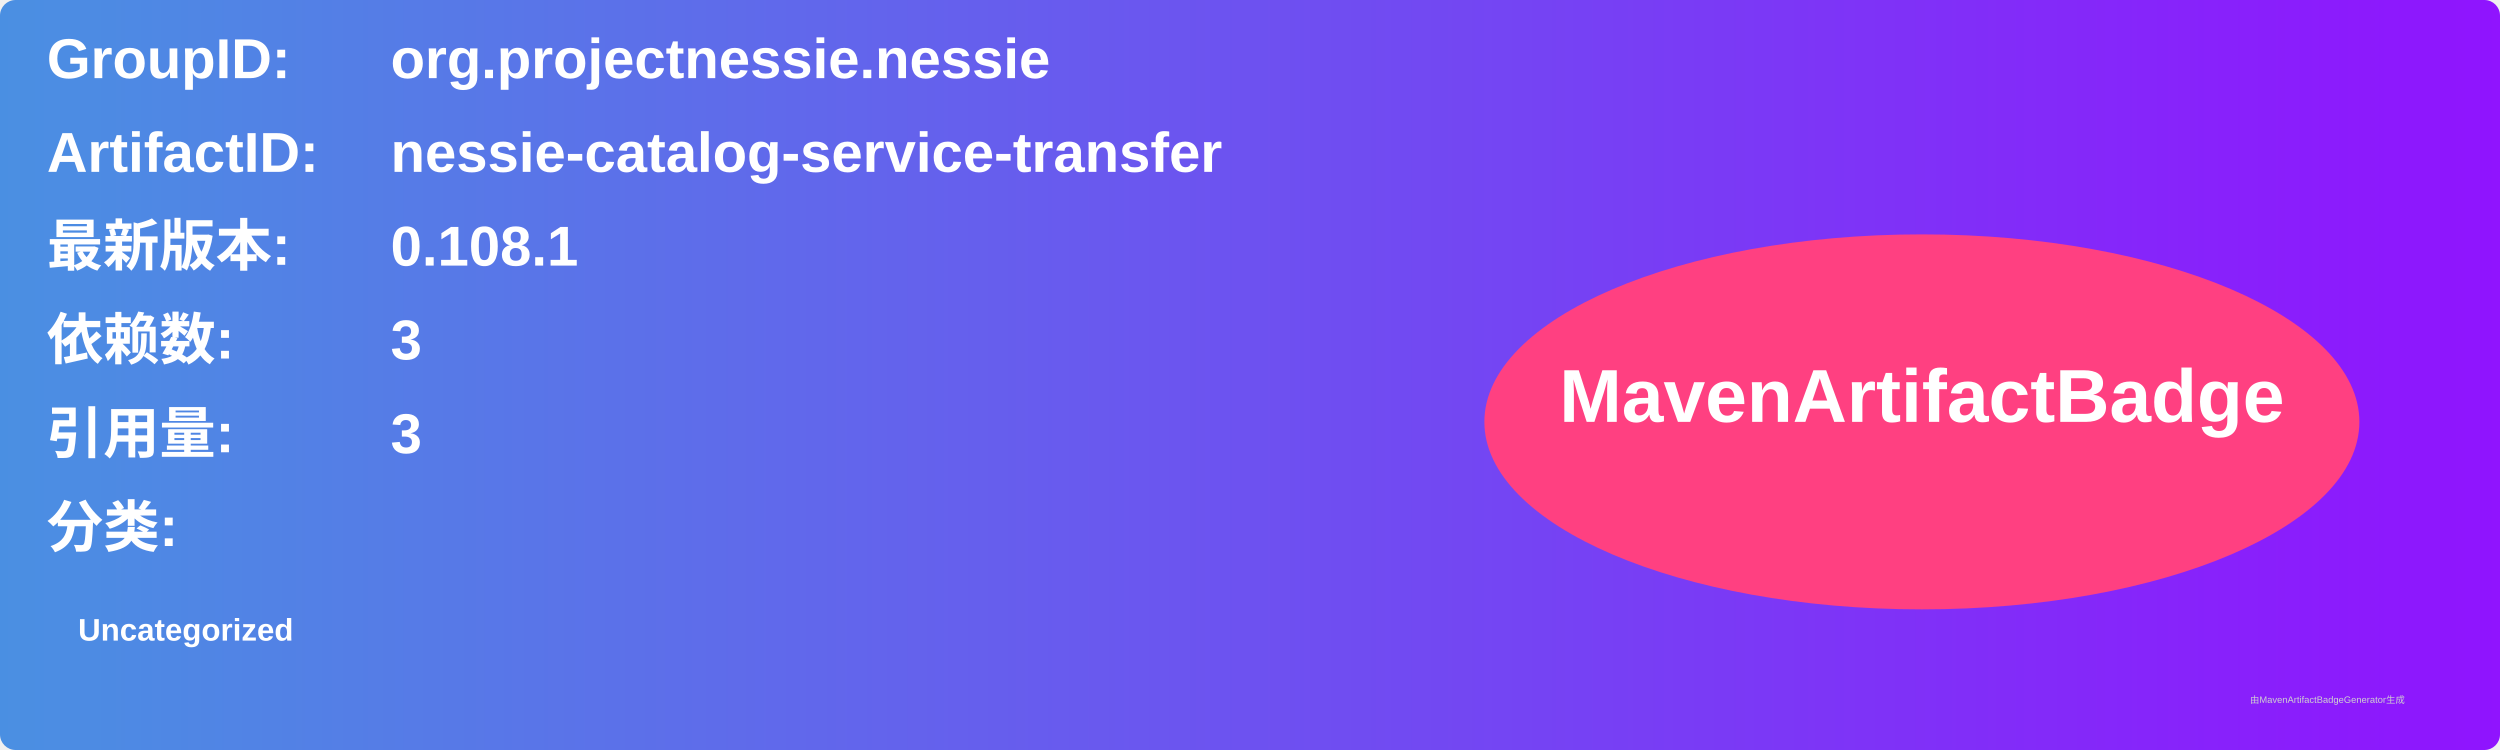
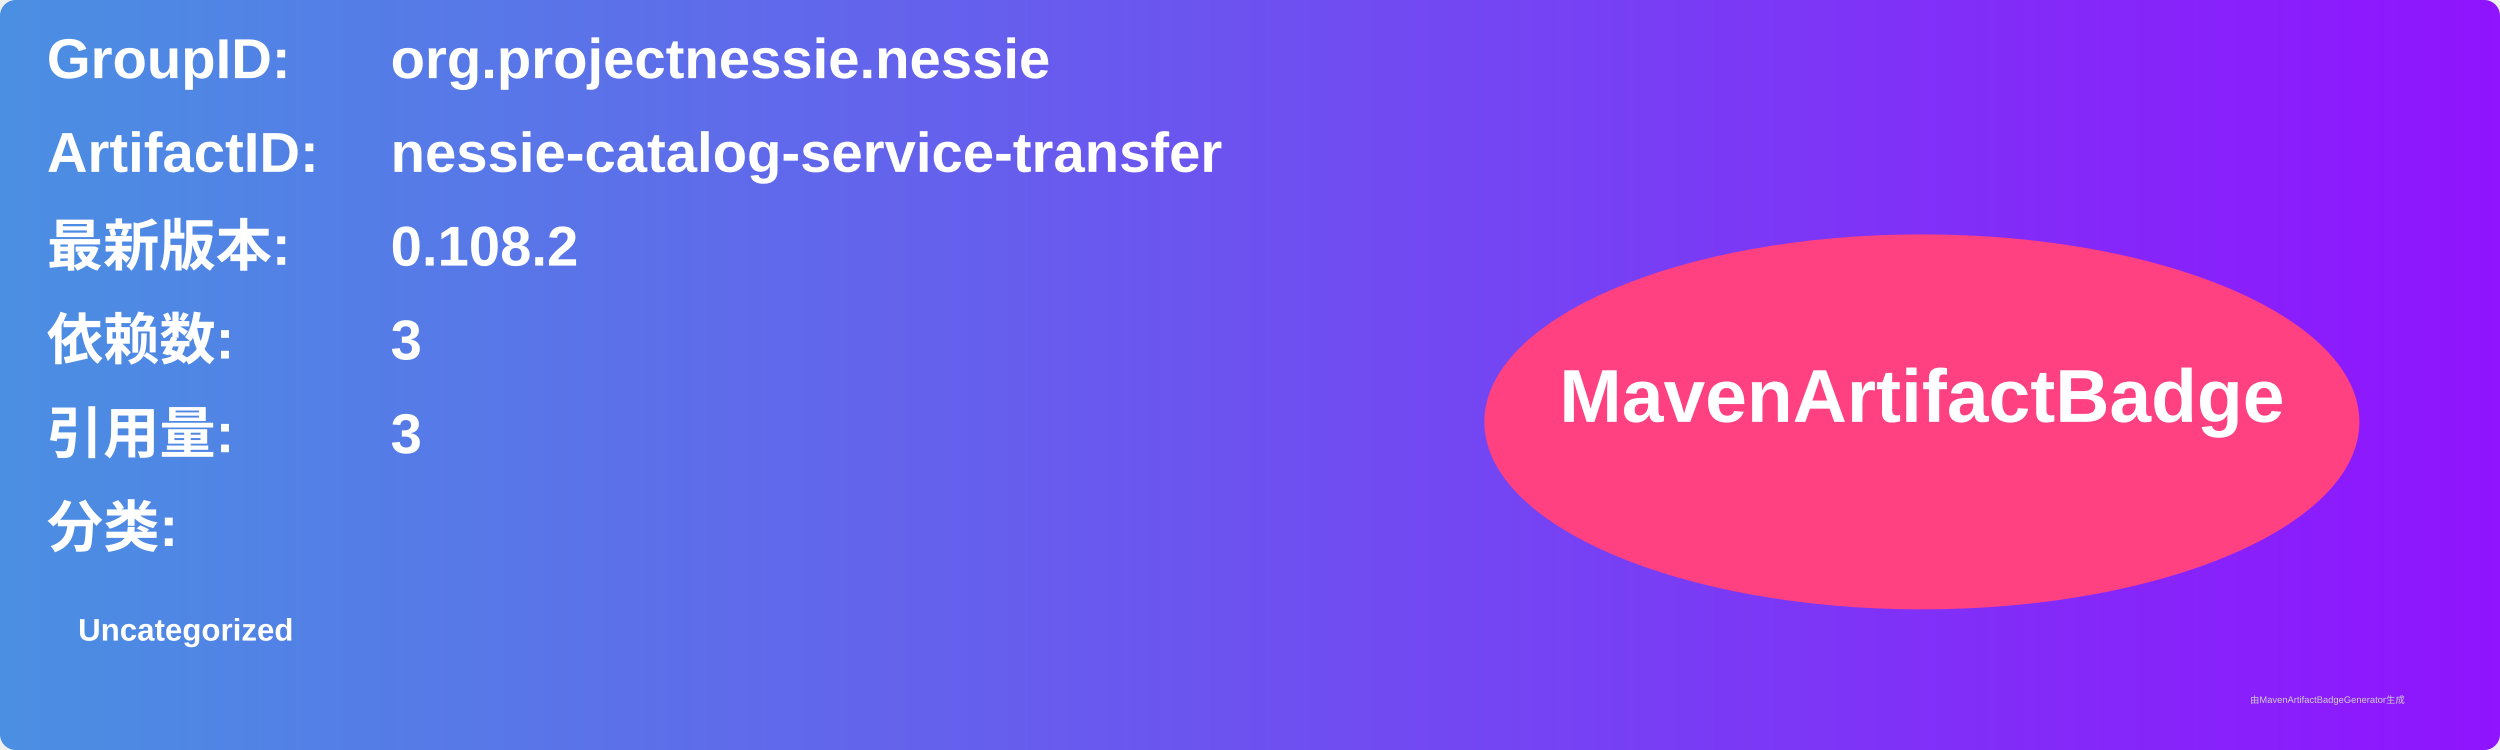
<svg xmlns="http://www.w3.org/2000/svg" width="800" height="240" viewBox="0 0 800 240">
  <linearGradient id="grad" x1="0%" y1="0%" x2="100%" y2="0%">
    <stop offset="0%" stop-color="#4a90e2" />
    <stop offset="100%" stop-color="#9013fe" />
  </linearGradient>
  <rect width="100%" height="100%" rx="5" ry="5" fill="url(#grad)" />
  <g transform="translate(15, 15)">
    <text x="0" y="10" font-family="Arial" font-size="18" fill="white" font-weight="bold" width="260">GroupID:</text>
    <text x="110" y="10" font-family="Arial" font-size="18" fill="white" font-weight="bold" width="460">org.projectnessie.nessie</text>
    <text x="0" y="40" font-family="Arial" font-size="18" fill="white" font-weight="bold" width="260">ArtifactID:</text>
    <text x="110" y="40" font-family="Arial" font-size="18" fill="white" font-weight="bold" width="460">nessie-catalog-service-transfer</text>
    <text x="0" y="70" font-family="Arial" font-size="18" fill="white" font-weight="bold">最新版本:</text>
    <text x="110" y="70" font-family="Arial" font-size="18" fill="white" font-weight="bold">
-       <tspan font-weight="bold">0.108.1</tspan>
+       <tspan font-weight="bold">0.108.2</tspan>
    </text>
    <text x="0" y="100" font-family="Arial" font-size="18" fill="white" font-weight="bold">依赖数: </text>
    <text x="110" y="100" font-family="Arial" font-size="18" fill="white">
      <tspan font-weight="bold">3</tspan>
    </text>
    <text x="0" y="130" font-family="Arial" font-size="18" fill="white" font-weight="bold">引用量: </text>
    <text x="110" y="130" font-family="Arial" font-size="18" fill="white">
      <tspan font-weight="bold">3</tspan>
    </text>
    <text x="0" y="160" font-family="Arial" font-size="18" fill="white" font-weight="bold">分类:</text>
    <text x="10" y="190" font-family="Arial" font-size="10" fill="white">
      <tspan font-weight="bold">Uncategorized</tspan>
    </text>
    <ellipse cx="600" cy="120" rx="140" ry="60" fill="#ff4081" />
    <text x="600" y="120" text-anchor="middle" font-family="Arial" font-size="24" fill="white" font-weight="bold">MavenArtifactBadge</text>
  </g>
  <text x="720" y="225" font-family="Arial" font-size="3" fill="#d0d0d0">由MavenArtifactBadgeGenerator生成</text>
</svg>
